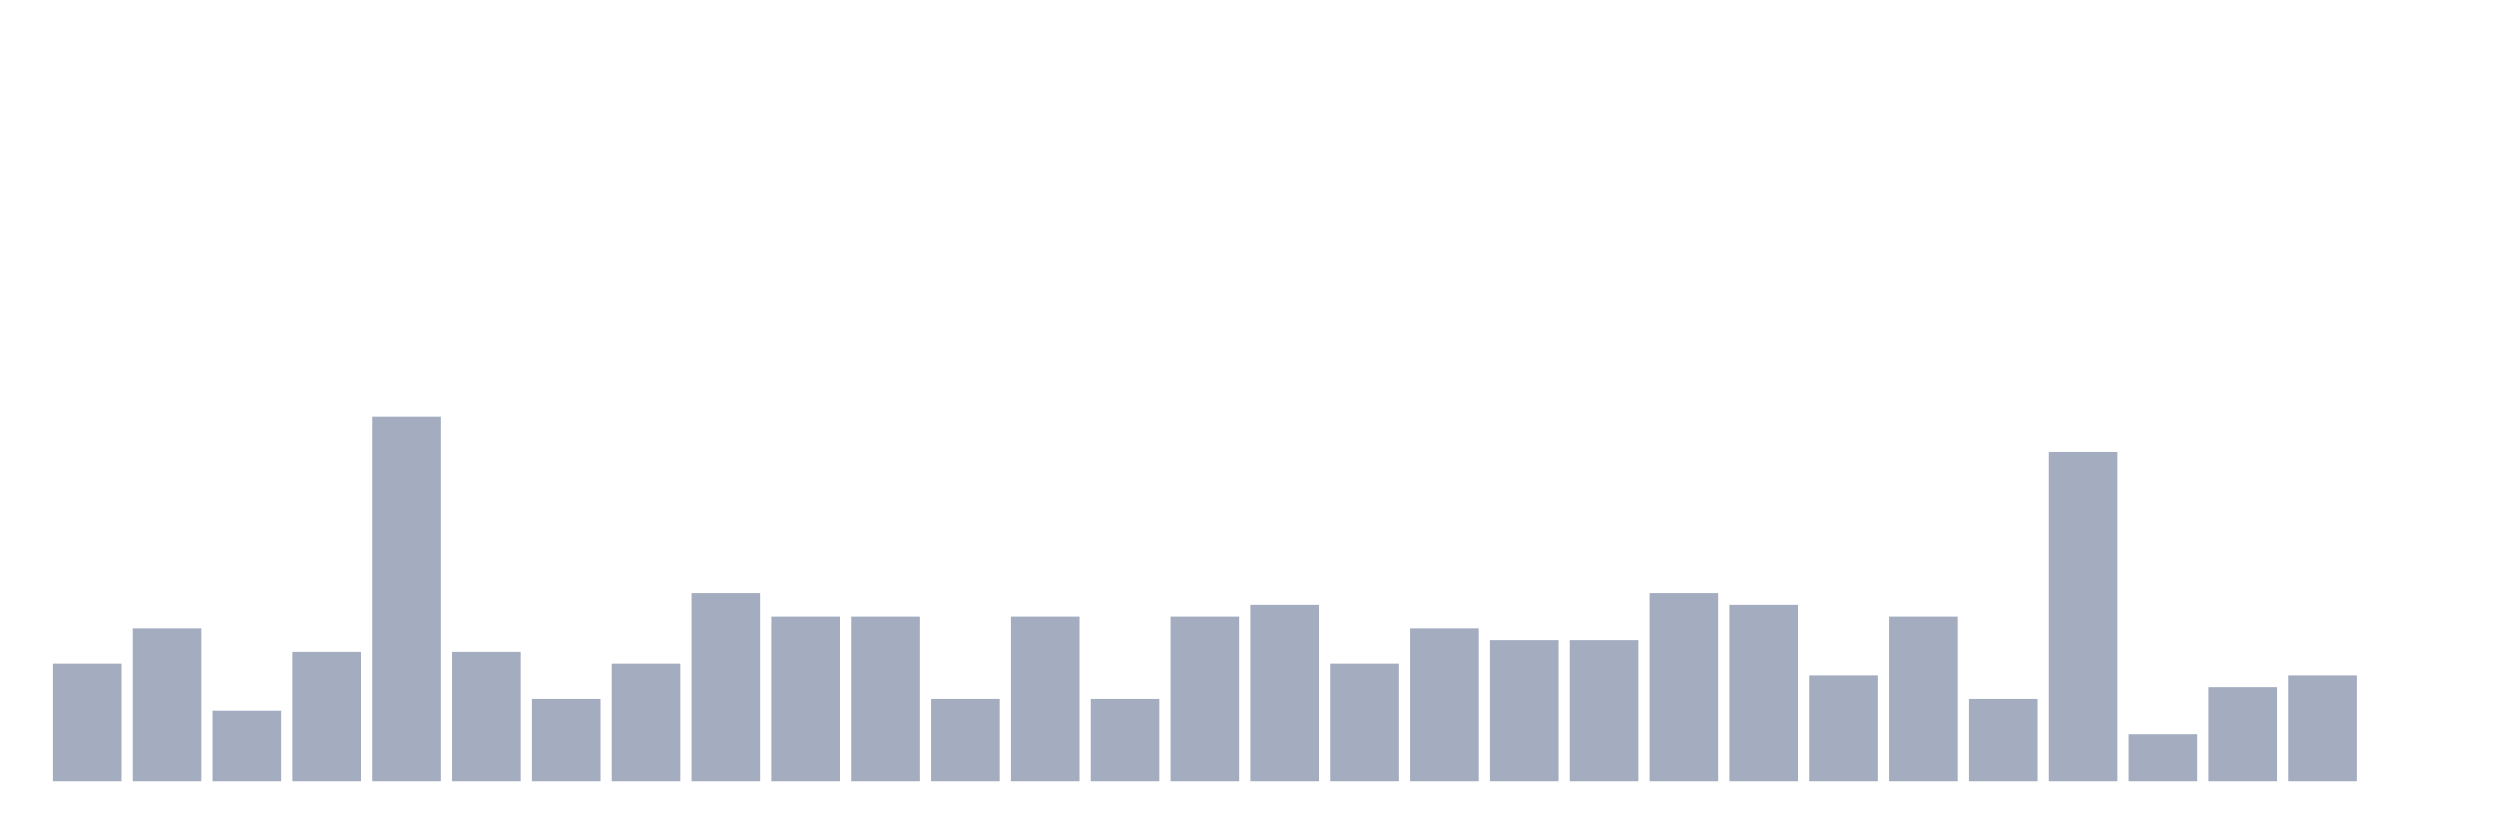
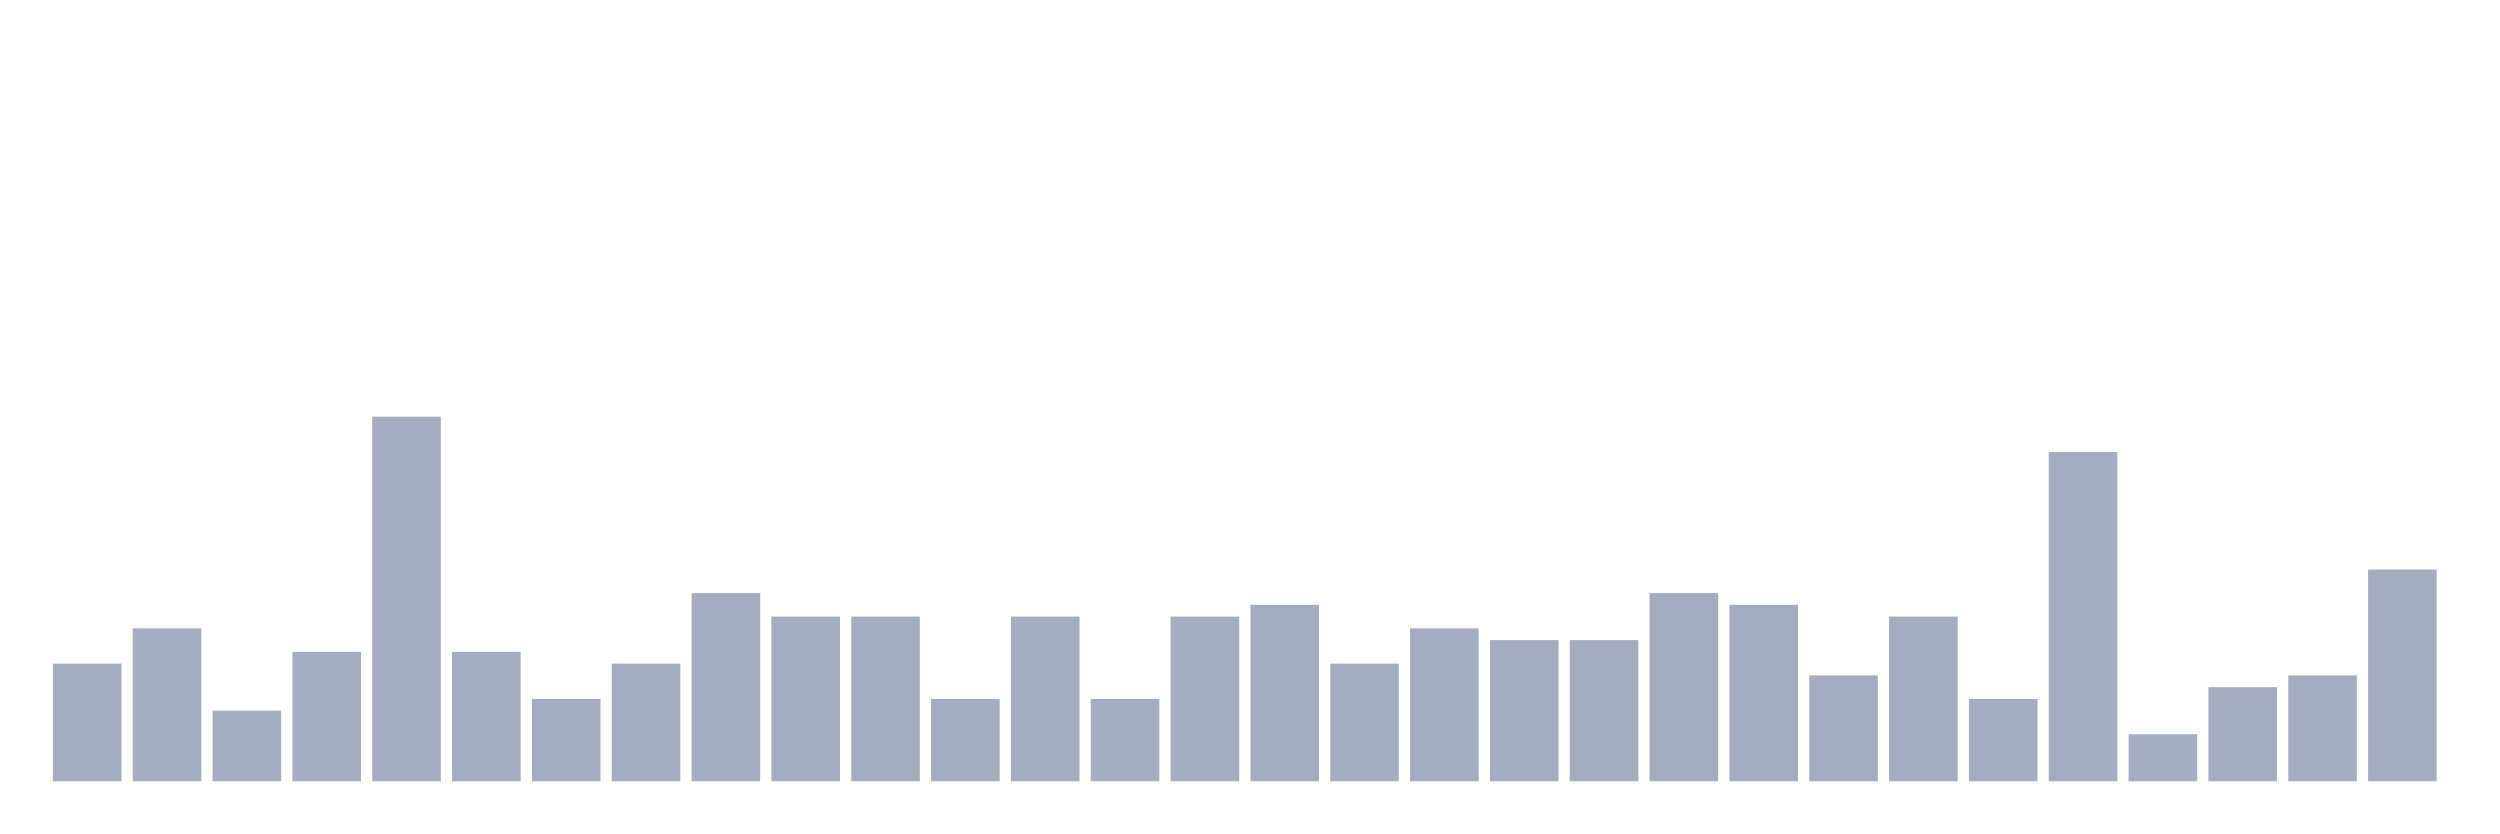
<svg xmlns="http://www.w3.org/2000/svg" viewBox="0 0 480 160">
  <g transform="translate(10,10)">
    <rect class="bar" x="0.153" width="13.175" y="117.419" height="22.581" fill="rgb(164,173,192)" />
    <rect class="bar" x="15.482" width="13.175" y="110.645" height="29.355" fill="rgb(164,173,192)" />
    <rect class="bar" x="30.81" width="13.175" y="126.452" height="13.548" fill="rgb(164,173,192)" />
    <rect class="bar" x="46.138" width="13.175" y="115.161" height="24.839" fill="rgb(164,173,192)" />
    <rect class="bar" x="61.466" width="13.175" y="70" height="70" fill="rgb(164,173,192)" />
    <rect class="bar" x="76.794" width="13.175" y="115.161" height="24.839" fill="rgb(164,173,192)" />
    <rect class="bar" x="92.123" width="13.175" y="124.194" height="15.806" fill="rgb(164,173,192)" />
    <rect class="bar" x="107.451" width="13.175" y="117.419" height="22.581" fill="rgb(164,173,192)" />
    <rect class="bar" x="122.779" width="13.175" y="103.871" height="36.129" fill="rgb(164,173,192)" />
    <rect class="bar" x="138.107" width="13.175" y="108.387" height="31.613" fill="rgb(164,173,192)" />
    <rect class="bar" x="153.436" width="13.175" y="108.387" height="31.613" fill="rgb(164,173,192)" />
    <rect class="bar" x="168.764" width="13.175" y="124.194" height="15.806" fill="rgb(164,173,192)" />
    <rect class="bar" x="184.092" width="13.175" y="108.387" height="31.613" fill="rgb(164,173,192)" />
    <rect class="bar" x="199.42" width="13.175" y="124.194" height="15.806" fill="rgb(164,173,192)" />
    <rect class="bar" x="214.748" width="13.175" y="108.387" height="31.613" fill="rgb(164,173,192)" />
    <rect class="bar" x="230.077" width="13.175" y="106.129" height="33.871" fill="rgb(164,173,192)" />
    <rect class="bar" x="245.405" width="13.175" y="117.419" height="22.581" fill="rgb(164,173,192)" />
    <rect class="bar" x="260.733" width="13.175" y="110.645" height="29.355" fill="rgb(164,173,192)" />
    <rect class="bar" x="276.061" width="13.175" y="112.903" height="27.097" fill="rgb(164,173,192)" />
    <rect class="bar" x="291.39" width="13.175" y="112.903" height="27.097" fill="rgb(164,173,192)" />
    <rect class="bar" x="306.718" width="13.175" y="103.871" height="36.129" fill="rgb(164,173,192)" />
    <rect class="bar" x="322.046" width="13.175" y="106.129" height="33.871" fill="rgb(164,173,192)" />
    <rect class="bar" x="337.374" width="13.175" y="119.677" height="20.323" fill="rgb(164,173,192)" />
    <rect class="bar" x="352.702" width="13.175" y="108.387" height="31.613" fill="rgb(164,173,192)" />
    <rect class="bar" x="368.031" width="13.175" y="124.194" height="15.806" fill="rgb(164,173,192)" />
    <rect class="bar" x="383.359" width="13.175" y="76.774" height="63.226" fill="rgb(164,173,192)" />
    <rect class="bar" x="398.687" width="13.175" y="130.968" height="9.032" fill="rgb(164,173,192)" />
    <rect class="bar" x="414.015" width="13.175" y="121.935" height="18.065" fill="rgb(164,173,192)" />
    <rect class="bar" x="429.344" width="13.175" y="119.677" height="20.323" fill="rgb(164,173,192)" />
-     <rect class="bar" x="444.672" width="13.175" y="140" height="0" fill="rgb(164,173,192)" />
+     <rect class="bar" x="444.672" width="13.175" y="99.355" height="40.645" fill="rgb(164,173,192)" />
  </g>
</svg>
